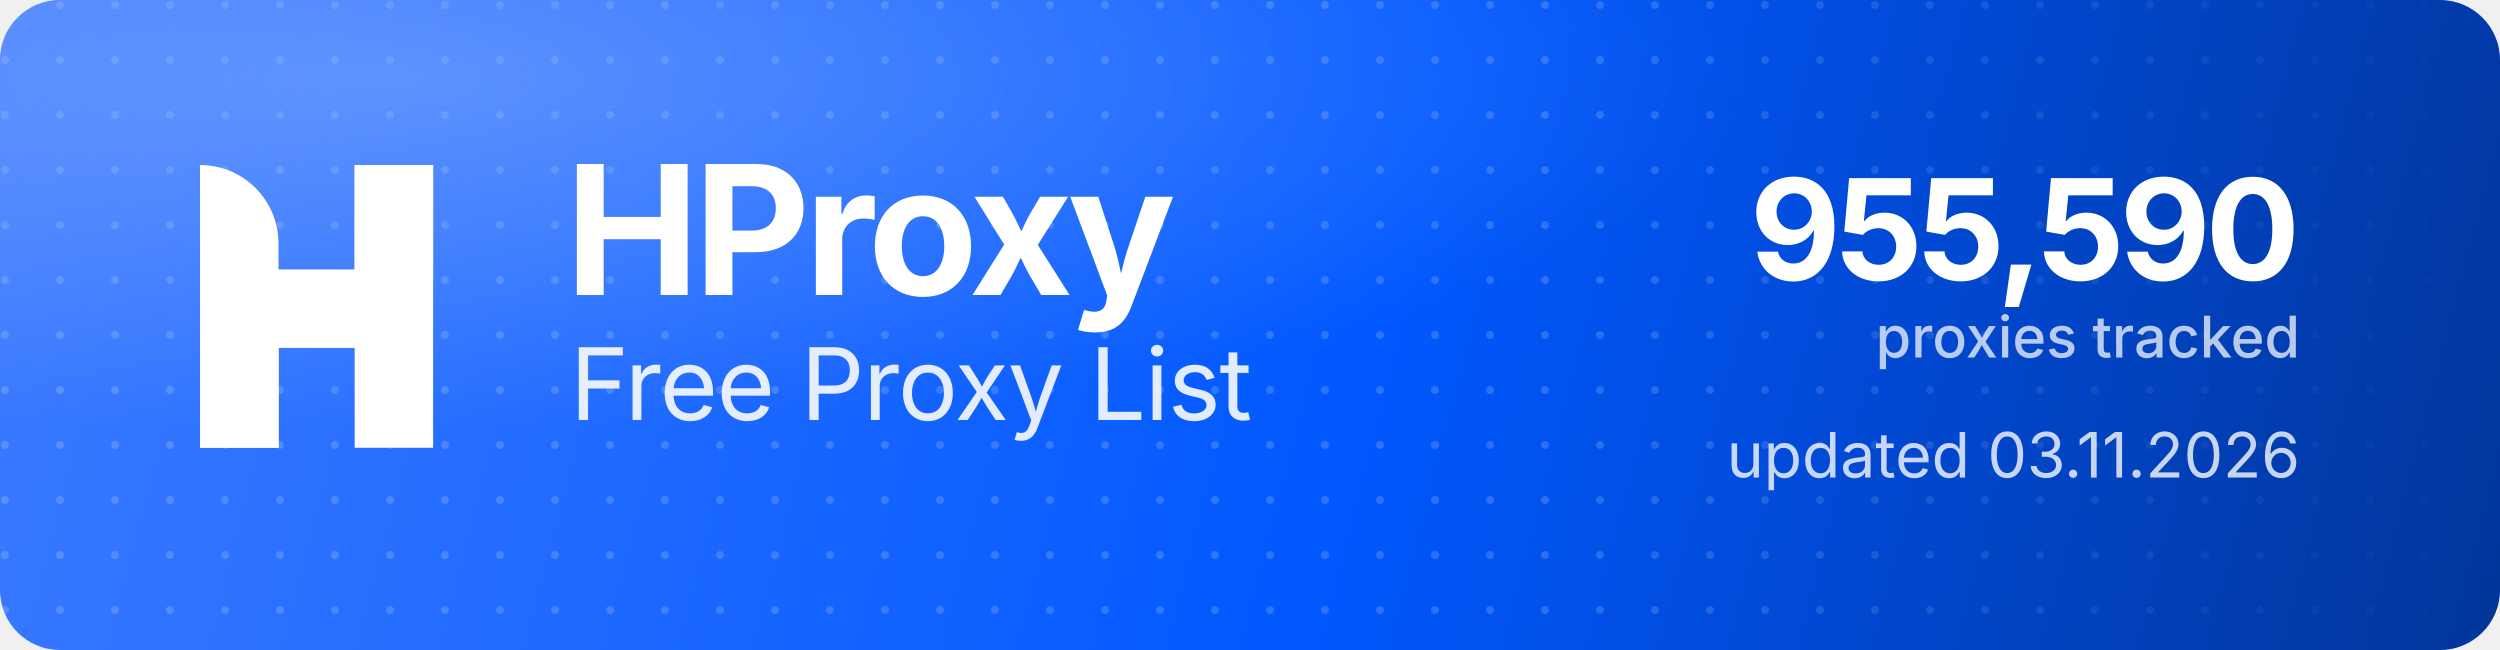
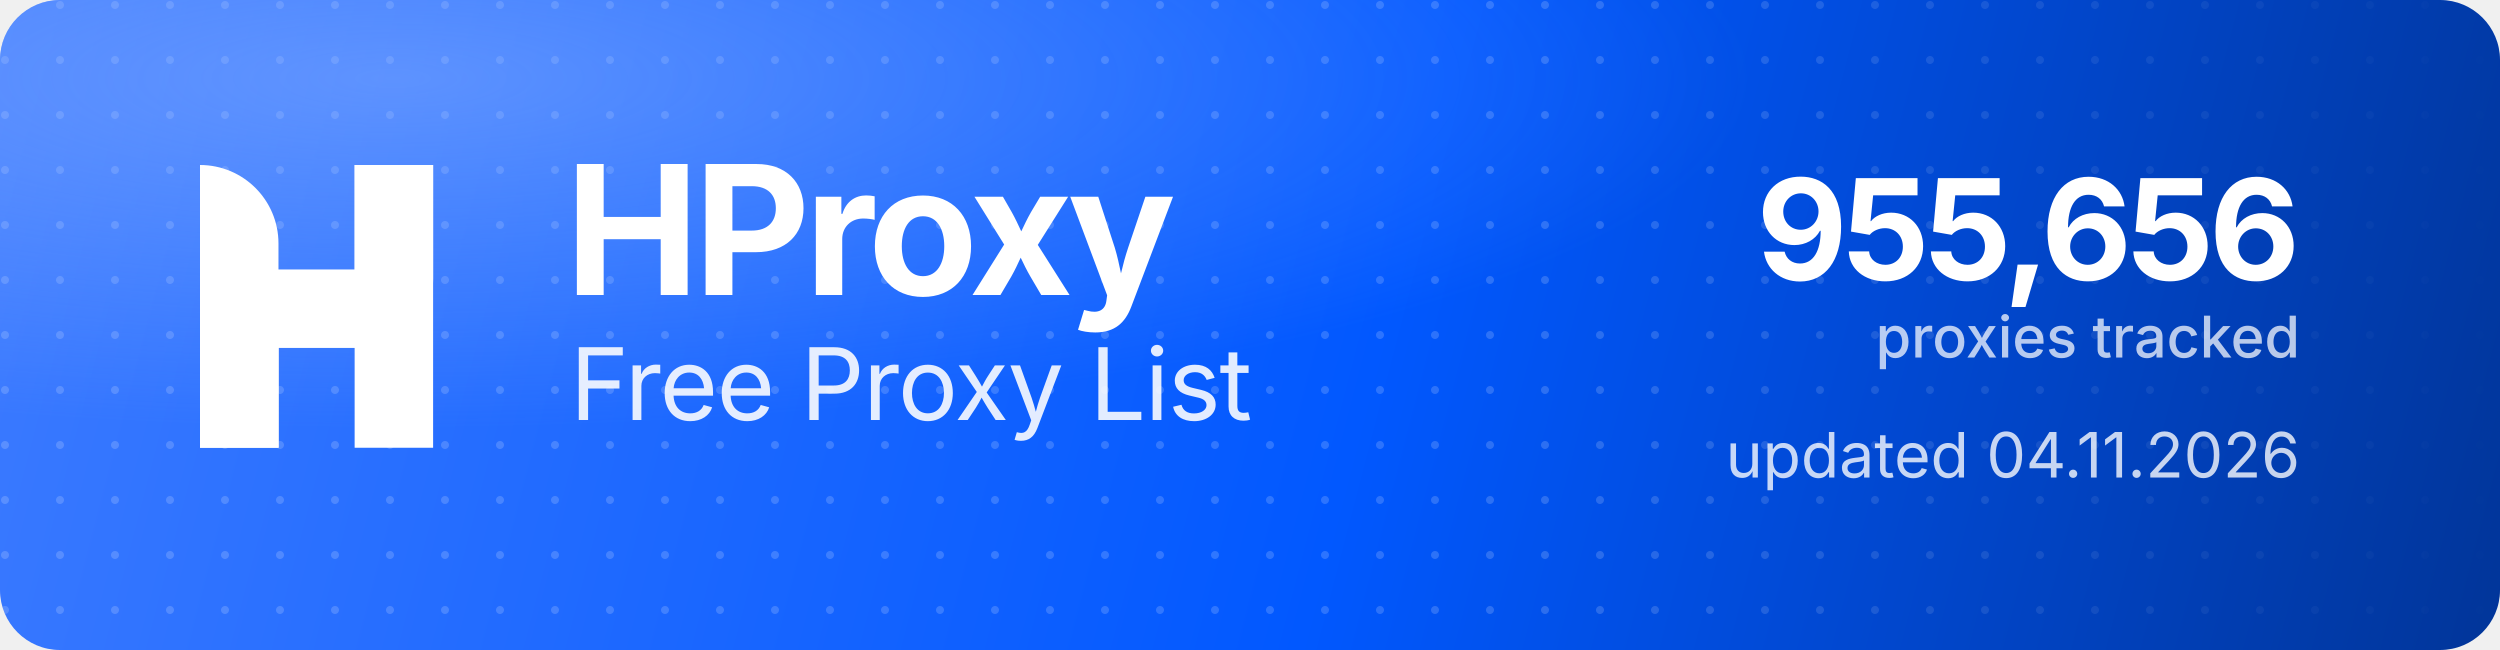
<svg xmlns="http://www.w3.org/2000/svg" width="1000" height="260" viewBox="0 0 1000 260" role="img" aria-label="HProxy Free Proxy List">
  <defs>
    <linearGradient id="hp-bg" x1="0" y1="0" x2="1000" y2="260" gradientUnits="userSpaceOnUse">
      <stop offset="0" stop-color="#3D7BFF" />
      <stop offset="0.55" stop-color="#0158FF" />
      <stop offset="1" stop-color="#013599" />
    </linearGradient>
    <radialGradient id="hp-glow" cx="0.16" cy="0.12" r="0.9">
      <stop offset="0" stop-color="#8FB4FF" stop-opacity="0.5" />
      <stop offset="0.6" stop-color="#8FB4FF" stop-opacity="0" />
    </radialGradient>
    <pattern id="hp-dots" width="22" height="22" patternUnits="userSpaceOnUse">
      <circle cx="2" cy="2" r="1.6" fill="#FFFFFF" fill-opacity="0.17" />
    </pattern>
    <linearGradient id="hp-dot-fade" x1="0" y1="0" x2="1000" y2="0" gradientUnits="userSpaceOnUse">
      <stop offset="0" stop-color="#FFFFFF" stop-opacity="1" />
      <stop offset="0.62" stop-color="#FFFFFF" stop-opacity="1" />
      <stop offset="1" stop-color="#FFFFFF" stop-opacity="0" />
    </linearGradient>
    <mask id="hp-dot-mask">
      <rect width="1000" height="260" fill="url(#hp-dot-fade)" />
    </mask>
  </defs>
  <rect width="1000" height="260" rx="24" fill="url(#hp-bg)" />
  <rect width="1000" height="260" rx="24" fill="url(#hp-dots)" mask="url(#hp-dot-mask)" />
  <rect width="1000" height="260" rx="24" fill="url(#hp-glow)" />
  <g transform="translate(80,66) scale(4.35)" fill="#FFFFFF">
    <path d="M0 0V0C3.985 0 7.216 3.231 7.216 7.216V26H0V0Z" />
    <rect x="14.219" width="7.216" height="26" />
    <path d="M7.235 26H0V15.971C0 12.455 2.851 9.604 6.367 9.604H14.22V0H21.437V10.453C21.437 13.97 18.586 16.82 15.069 16.82H7.235V26Z" />
  </g>
  <text x="226" y="118" font-family="'Geist','Inter','Segoe UI',system-ui,-apple-system,Helvetica,Arial,sans-serif" font-size="72" font-weight="700" letter-spacing="-2.3" fill="#FFFFFF">HProxy</text>
  <text x="228" y="168" font-family="'Geist','Inter','Segoe UI',system-ui,-apple-system,Helvetica,Arial,sans-serif" font-size="40" font-weight="400" letter-spacing="-0.5" fill="#FFFFFF" fill-opacity="0.88">Free Proxy List</text>
-   <text x="920" y="112" text-anchor="end" font-family="'Geist','Inter','Segoe UI',system-ui,-apple-system,Helvetica,Arial,sans-serif" font-size="56" font-weight="700" letter-spacing="-2" fill="#FFFFFF">955,590</text>
+   <text x="920" y="112" text-anchor="end" font-family="'Geist','Inter','Segoe UI',system-ui,-apple-system,Helvetica,Arial,sans-serif" font-size="56" font-weight="700" letter-spacing="-2" fill="#FFFFFF">955,656</text>
  <text x="920" y="143" text-anchor="end" font-family="'Geist','Inter','Segoe UI',system-ui,-apple-system,Helvetica,Arial,sans-serif" font-size="23" font-weight="500" fill="#FFFFFF" fill-opacity="0.72">proxies tracked</text>
-   <text x="920" y="191" text-anchor="end" font-family="'Geist','Inter','Segoe UI',system-ui,-apple-system,Helvetica,Arial,sans-serif" font-size="25" font-weight="400" fill="#FFFFFF" fill-opacity="0.78">updated 03.11.2026</text>
+   <text x="920" y="191" text-anchor="end" font-family="'Geist','Inter','Segoe UI',system-ui,-apple-system,Helvetica,Arial,sans-serif" font-size="25" font-weight="400" fill="#FFFFFF" fill-opacity="0.78">updated 04.11.2026</text>
</svg>
